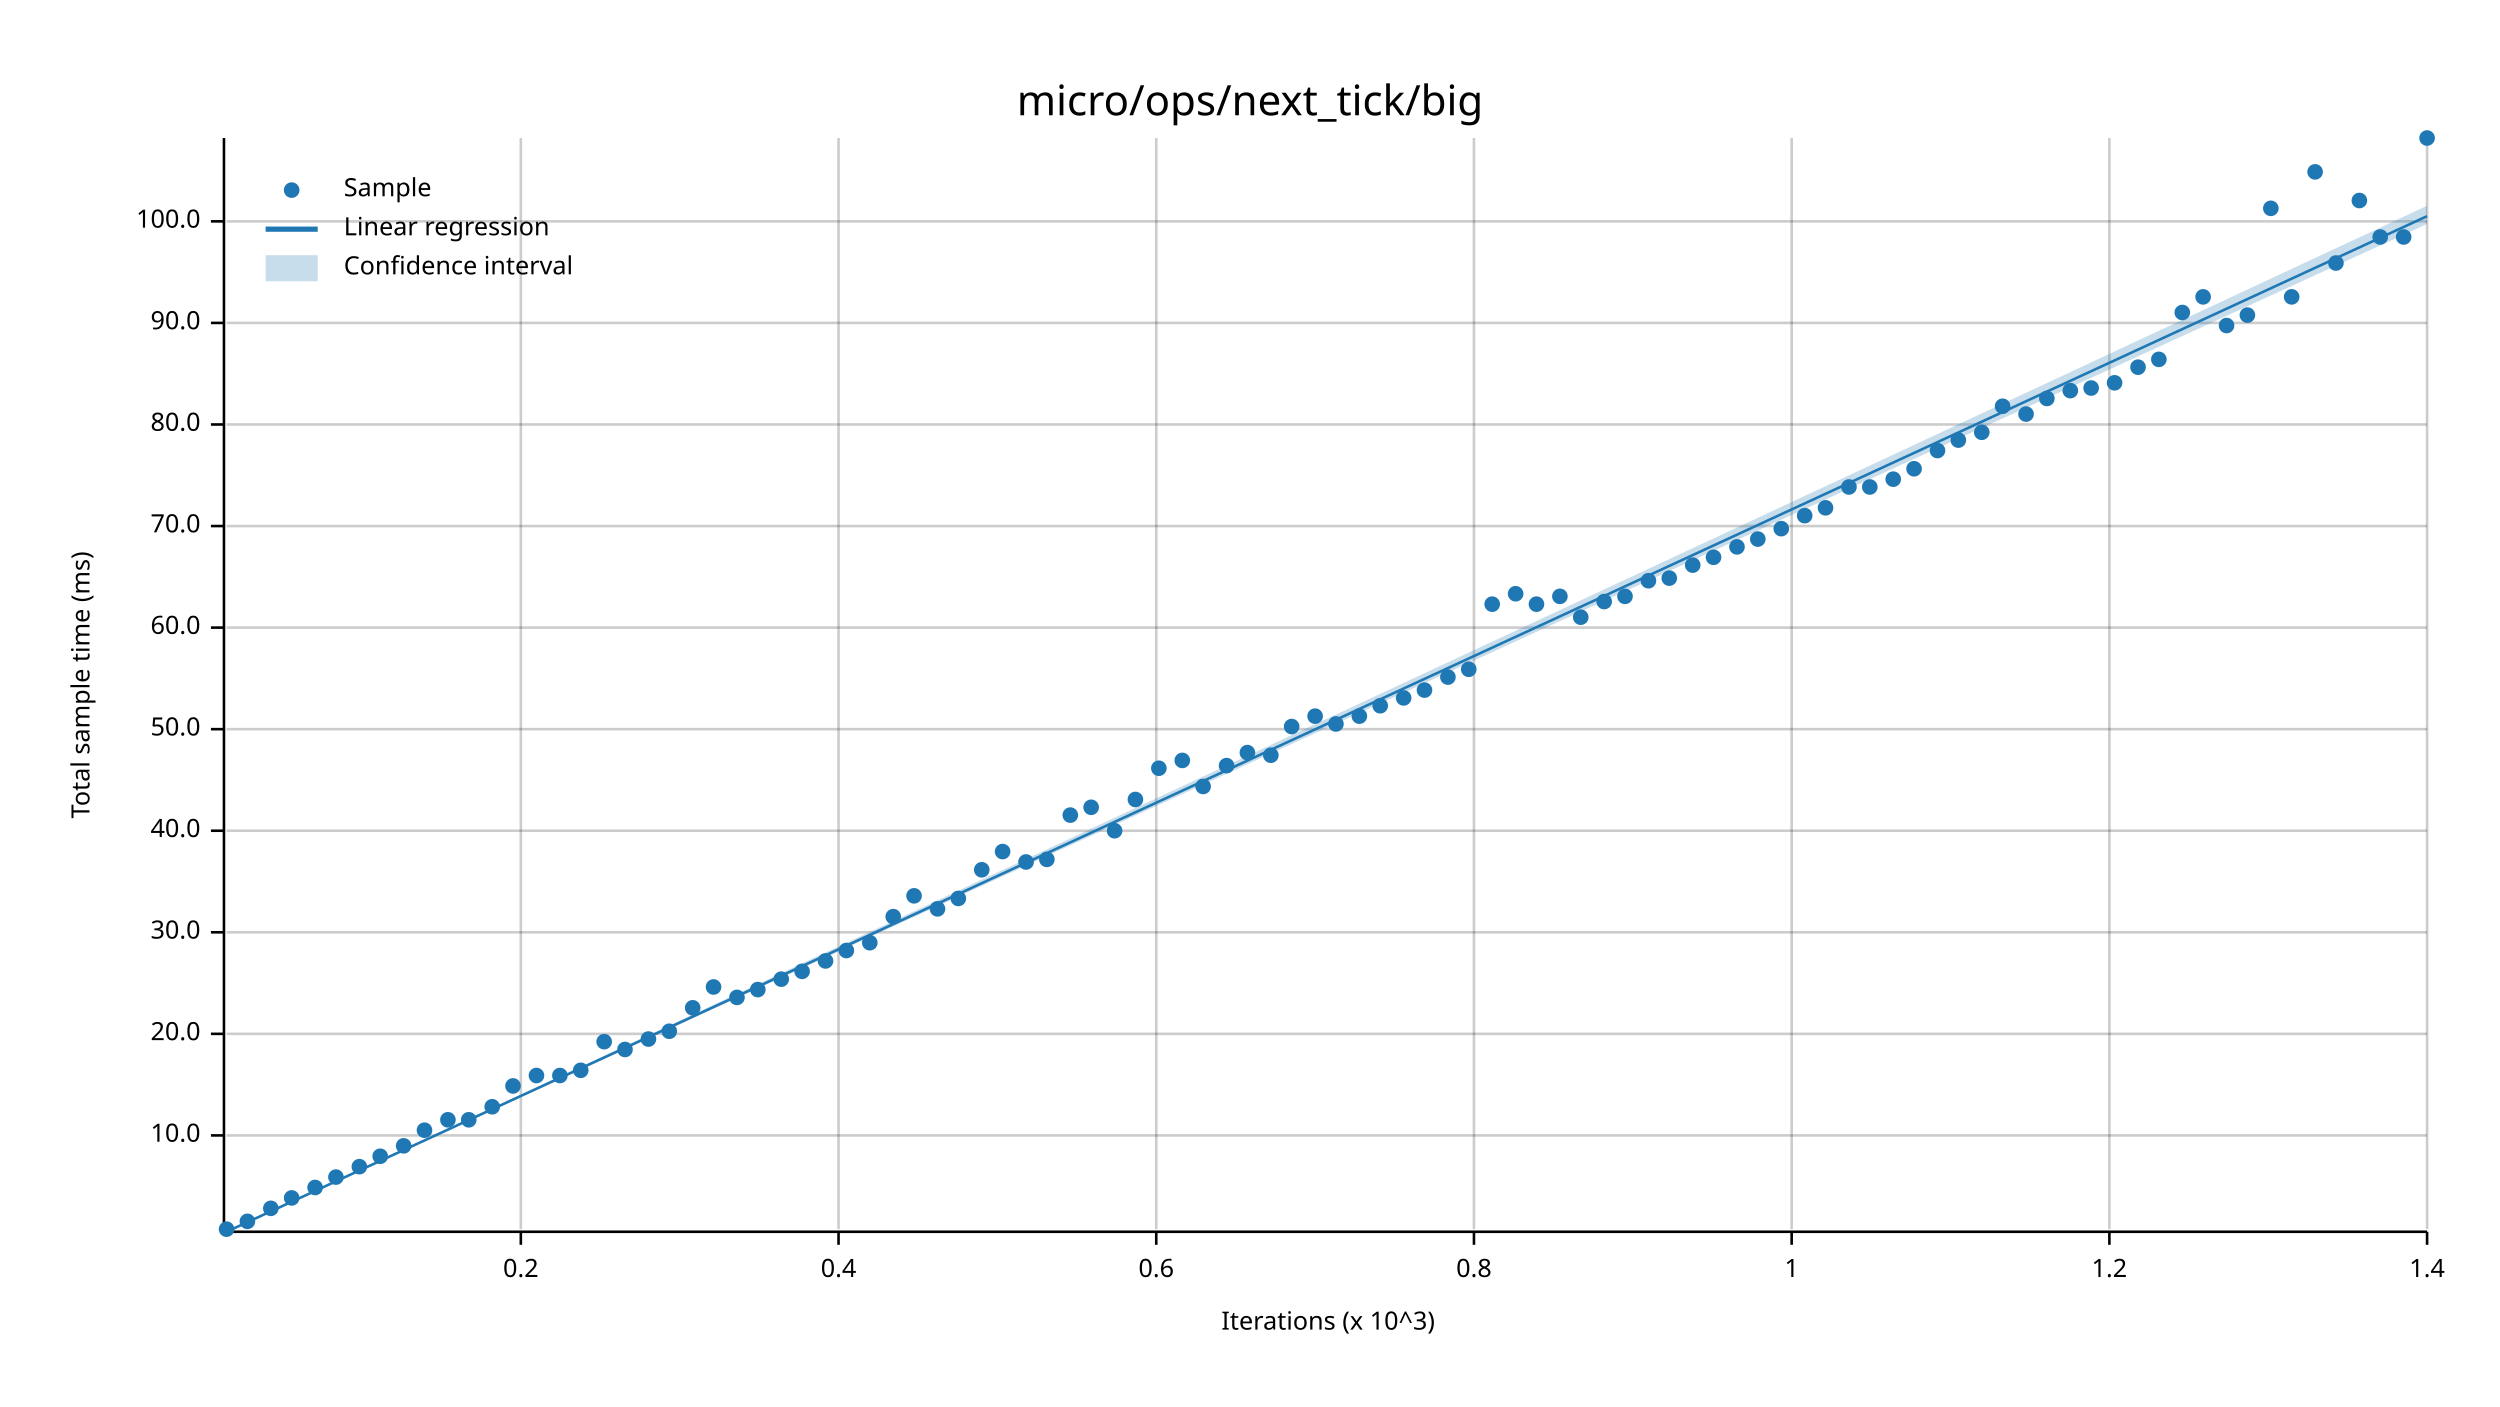
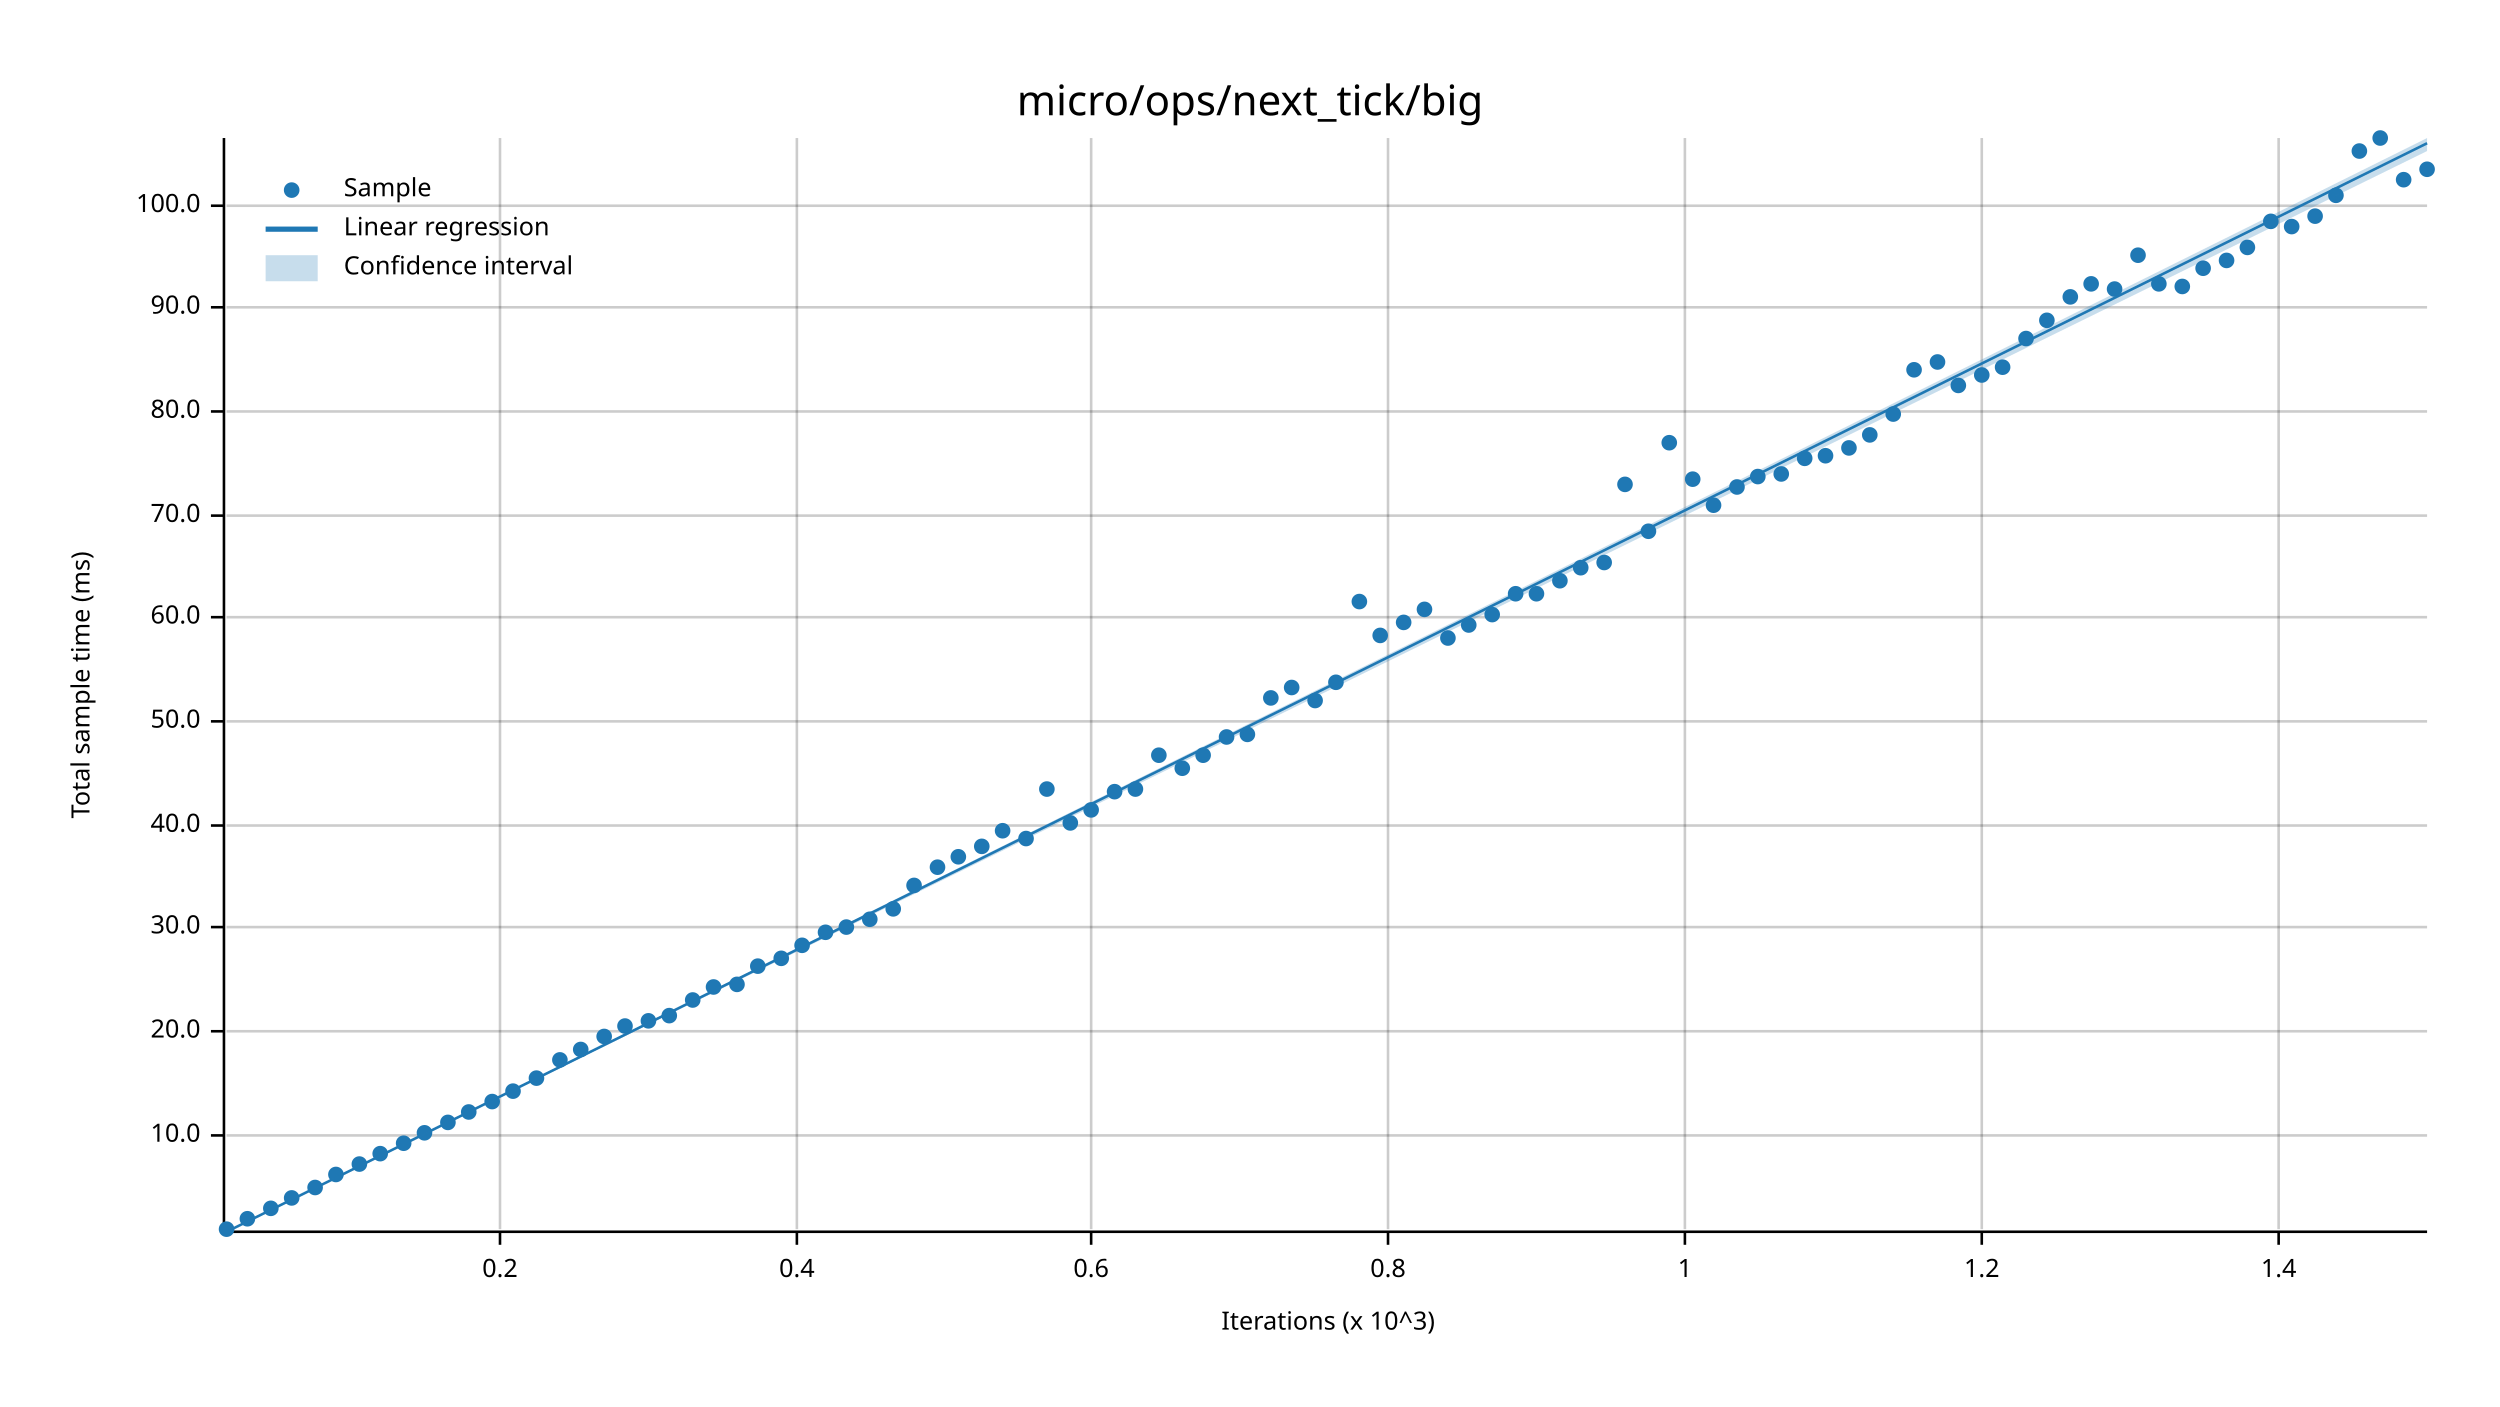
<svg xmlns="http://www.w3.org/2000/svg" width="960" height="540" viewBox="0 0 960 540">
  <text x="480" y="32" dy="0.76em" text-anchor="middle" font-family="sans-serif" font-size="16.129" opacity="1" fill="#000000">
micro/ops/next_tick/big
</text>
  <text x="27" y="263" dy="0.76em" text-anchor="middle" font-family="sans-serif" font-size="9.677" opacity="1" fill="#000000" transform="rotate(270, 27, 263)">
Total sample time (ms)
</text>
  <text x="510" y="513" dy="-0.5ex" text-anchor="middle" font-family="sans-serif" font-size="9.677" opacity="1" fill="#000000">
Iterations (x 10^3)
</text>
-   <line opacity="0.2" stroke="#000000" stroke-width="1" x1="200" y1="472" x2="200" y2="53" />
-   <line opacity="0.2" stroke="#000000" stroke-width="1" x1="322" y1="472" x2="322" y2="53" />
-   <line opacity="0.2" stroke="#000000" stroke-width="1" x1="444" y1="472" x2="444" y2="53" />
-   <line opacity="0.2" stroke="#000000" stroke-width="1" x1="566" y1="472" x2="566" y2="53" />
-   <line opacity="0.2" stroke="#000000" stroke-width="1" x1="688" y1="472" x2="688" y2="53" />
-   <line opacity="0.2" stroke="#000000" stroke-width="1" x1="810" y1="472" x2="810" y2="53" />
-   <line opacity="0.2" stroke="#000000" stroke-width="1" x1="932" y1="472" x2="932" y2="53" />
+   <line opacity="0.2" stroke="#000000" stroke-width="1" x1="192" y1="472" x2="192" y2="53" />
+   <line opacity="0.2" stroke="#000000" stroke-width="1" x1="306" y1="472" x2="306" y2="53" />
+   <line opacity="0.2" stroke="#000000" stroke-width="1" x1="419" y1="472" x2="419" y2="53" />
+   <line opacity="0.2" stroke="#000000" stroke-width="1" x1="533" y1="472" x2="533" y2="53" />
+   <line opacity="0.2" stroke="#000000" stroke-width="1" x1="647" y1="472" x2="647" y2="53" />
+   <line opacity="0.2" stroke="#000000" stroke-width="1" x1="761" y1="472" x2="761" y2="53" />
+   <line opacity="0.2" stroke="#000000" stroke-width="1" x1="875" y1="472" x2="875" y2="53" />
  <line opacity="0.2" stroke="#000000" stroke-width="1" x1="87" y1="436" x2="932" y2="436" />
-   <line opacity="0.2" stroke="#000000" stroke-width="1" x1="87" y1="397" x2="932" y2="397" />
-   <line opacity="0.2" stroke="#000000" stroke-width="1" x1="87" y1="358" x2="932" y2="358" />
-   <line opacity="0.2" stroke="#000000" stroke-width="1" x1="87" y1="319" x2="932" y2="319" />
-   <line opacity="0.2" stroke="#000000" stroke-width="1" x1="87" y1="280" x2="932" y2="280" />
-   <line opacity="0.2" stroke="#000000" stroke-width="1" x1="87" y1="241" x2="932" y2="241" />
-   <line opacity="0.2" stroke="#000000" stroke-width="1" x1="87" y1="202" x2="932" y2="202" />
-   <line opacity="0.2" stroke="#000000" stroke-width="1" x1="87" y1="163" x2="932" y2="163" />
-   <line opacity="0.2" stroke="#000000" stroke-width="1" x1="87" y1="124" x2="932" y2="124" />
-   <line opacity="0.2" stroke="#000000" stroke-width="1" x1="87" y1="85" x2="932" y2="85" />
+   <line opacity="0.2" stroke="#000000" stroke-width="1" x1="87" y1="396" x2="932" y2="396" />
+   <line opacity="0.2" stroke="#000000" stroke-width="1" x1="87" y1="356" x2="932" y2="356" />
+   <line opacity="0.2" stroke="#000000" stroke-width="1" x1="87" y1="317" x2="932" y2="317" />
+   <line opacity="0.2" stroke="#000000" stroke-width="1" x1="87" y1="277" x2="932" y2="277" />
+   <line opacity="0.2" stroke="#000000" stroke-width="1" x1="87" y1="237" x2="932" y2="237" />
+   <line opacity="0.2" stroke="#000000" stroke-width="1" x1="87" y1="198" x2="932" y2="198" />
+   <line opacity="0.2" stroke="#000000" stroke-width="1" x1="87" y1="158" x2="932" y2="158" />
+   <line opacity="0.2" stroke="#000000" stroke-width="1" x1="87" y1="118" x2="932" y2="118" />
+   <line opacity="0.2" stroke="#000000" stroke-width="1" x1="87" y1="79" x2="932" y2="79" />
  <polyline fill="none" opacity="1" stroke="#000000" stroke-width="1" points="86,53 86,472 " />
  <text x="77" y="436" dy="0.5ex" text-anchor="end" font-family="sans-serif" font-size="9.677" opacity="1" fill="#000000">
10.0
</text>
  <polyline fill="none" opacity="1" stroke="#000000" stroke-width="1" points="81,436 86,436 " />
-   <text x="77" y="397" dy="0.5ex" text-anchor="end" font-family="sans-serif" font-size="9.677" opacity="1" fill="#000000">
+   <text x="77" y="396" dy="0.5ex" text-anchor="end" font-family="sans-serif" font-size="9.677" opacity="1" fill="#000000">
20.0
</text>
-   <polyline fill="none" opacity="1" stroke="#000000" stroke-width="1" points="81,397 86,397 " />
-   <text x="77" y="358" dy="0.5ex" text-anchor="end" font-family="sans-serif" font-size="9.677" opacity="1" fill="#000000">
+   <polyline fill="none" opacity="1" stroke="#000000" stroke-width="1" points="81,396 86,396 " />
+   <text x="77" y="356" dy="0.5ex" text-anchor="end" font-family="sans-serif" font-size="9.677" opacity="1" fill="#000000">
30.0
</text>
-   <polyline fill="none" opacity="1" stroke="#000000" stroke-width="1" points="81,358 86,358 " />
-   <text x="77" y="319" dy="0.5ex" text-anchor="end" font-family="sans-serif" font-size="9.677" opacity="1" fill="#000000">
+   <polyline fill="none" opacity="1" stroke="#000000" stroke-width="1" points="81,356 86,356 " />
+   <text x="77" y="317" dy="0.5ex" text-anchor="end" font-family="sans-serif" font-size="9.677" opacity="1" fill="#000000">
40.0
</text>
-   <polyline fill="none" opacity="1" stroke="#000000" stroke-width="1" points="81,319 86,319 " />
-   <text x="77" y="280" dy="0.5ex" text-anchor="end" font-family="sans-serif" font-size="9.677" opacity="1" fill="#000000">
+   <polyline fill="none" opacity="1" stroke="#000000" stroke-width="1" points="81,317 86,317 " />
+   <text x="77" y="277" dy="0.5ex" text-anchor="end" font-family="sans-serif" font-size="9.677" opacity="1" fill="#000000">
50.0
</text>
-   <polyline fill="none" opacity="1" stroke="#000000" stroke-width="1" points="81,280 86,280 " />
-   <text x="77" y="241" dy="0.5ex" text-anchor="end" font-family="sans-serif" font-size="9.677" opacity="1" fill="#000000">
+   <polyline fill="none" opacity="1" stroke="#000000" stroke-width="1" points="81,277 86,277 " />
+   <text x="77" y="237" dy="0.5ex" text-anchor="end" font-family="sans-serif" font-size="9.677" opacity="1" fill="#000000">
60.0
</text>
-   <polyline fill="none" opacity="1" stroke="#000000" stroke-width="1" points="81,241 86,241 " />
-   <text x="77" y="202" dy="0.5ex" text-anchor="end" font-family="sans-serif" font-size="9.677" opacity="1" fill="#000000">
+   <polyline fill="none" opacity="1" stroke="#000000" stroke-width="1" points="81,237 86,237 " />
+   <text x="77" y="198" dy="0.5ex" text-anchor="end" font-family="sans-serif" font-size="9.677" opacity="1" fill="#000000">
70.0
</text>
-   <polyline fill="none" opacity="1" stroke="#000000" stroke-width="1" points="81,202 86,202 " />
-   <text x="77" y="163" dy="0.5ex" text-anchor="end" font-family="sans-serif" font-size="9.677" opacity="1" fill="#000000">
+   <polyline fill="none" opacity="1" stroke="#000000" stroke-width="1" points="81,198 86,198 " />
+   <text x="77" y="158" dy="0.5ex" text-anchor="end" font-family="sans-serif" font-size="9.677" opacity="1" fill="#000000">
80.0
</text>
-   <polyline fill="none" opacity="1" stroke="#000000" stroke-width="1" points="81,163 86,163 " />
-   <text x="77" y="124" dy="0.5ex" text-anchor="end" font-family="sans-serif" font-size="9.677" opacity="1" fill="#000000">
+   <polyline fill="none" opacity="1" stroke="#000000" stroke-width="1" points="81,158 86,158 " />
+   <text x="77" y="118" dy="0.5ex" text-anchor="end" font-family="sans-serif" font-size="9.677" opacity="1" fill="#000000">
90.0
</text>
-   <polyline fill="none" opacity="1" stroke="#000000" stroke-width="1" points="81,124 86,124 " />
-   <text x="77" y="85" dy="0.5ex" text-anchor="end" font-family="sans-serif" font-size="9.677" opacity="1" fill="#000000">
+   <polyline fill="none" opacity="1" stroke="#000000" stroke-width="1" points="81,118 86,118 " />
+   <text x="77" y="79" dy="0.5ex" text-anchor="end" font-family="sans-serif" font-size="9.677" opacity="1" fill="#000000">
100.0
</text>
-   <polyline fill="none" opacity="1" stroke="#000000" stroke-width="1" points="81,85 86,85 " />
+   <polyline fill="none" opacity="1" stroke="#000000" stroke-width="1" points="81,79 86,79 " />
  <polyline fill="none" opacity="1" stroke="#000000" stroke-width="1" points="87,473 932,473 " />
-   <text x="200" y="483" dy="0.76em" text-anchor="middle" font-family="sans-serif" font-size="9.677" opacity="1" fill="#000000">
+   <text x="192" y="483" dy="0.76em" text-anchor="middle" font-family="sans-serif" font-size="9.677" opacity="1" fill="#000000">
0.2
</text>
-   <polyline fill="none" opacity="1" stroke="#000000" stroke-width="1" points="200,473 200,478 " />
-   <text x="322" y="483" dy="0.76em" text-anchor="middle" font-family="sans-serif" font-size="9.677" opacity="1" fill="#000000">
+   <polyline fill="none" opacity="1" stroke="#000000" stroke-width="1" points="192,473 192,478 " />
+   <text x="306" y="483" dy="0.76em" text-anchor="middle" font-family="sans-serif" font-size="9.677" opacity="1" fill="#000000">
0.4
</text>
-   <polyline fill="none" opacity="1" stroke="#000000" stroke-width="1" points="322,473 322,478 " />
-   <text x="444" y="483" dy="0.76em" text-anchor="middle" font-family="sans-serif" font-size="9.677" opacity="1" fill="#000000">
+   <polyline fill="none" opacity="1" stroke="#000000" stroke-width="1" points="306,473 306,478 " />
+   <text x="419" y="483" dy="0.76em" text-anchor="middle" font-family="sans-serif" font-size="9.677" opacity="1" fill="#000000">
0.6
</text>
-   <polyline fill="none" opacity="1" stroke="#000000" stroke-width="1" points="444,473 444,478 " />
-   <text x="566" y="483" dy="0.76em" text-anchor="middle" font-family="sans-serif" font-size="9.677" opacity="1" fill="#000000">
+   <polyline fill="none" opacity="1" stroke="#000000" stroke-width="1" points="419,473 419,478 " />
+   <text x="533" y="483" dy="0.76em" text-anchor="middle" font-family="sans-serif" font-size="9.677" opacity="1" fill="#000000">
0.8
</text>
-   <polyline fill="none" opacity="1" stroke="#000000" stroke-width="1" points="566,473 566,478 " />
-   <text x="688" y="483" dy="0.76em" text-anchor="middle" font-family="sans-serif" font-size="9.677" opacity="1" fill="#000000">
+   <polyline fill="none" opacity="1" stroke="#000000" stroke-width="1" points="533,473 533,478 " />
+   <text x="647" y="483" dy="0.76em" text-anchor="middle" font-family="sans-serif" font-size="9.677" opacity="1" fill="#000000">
1
</text>
-   <polyline fill="none" opacity="1" stroke="#000000" stroke-width="1" points="688,473 688,478 " />
-   <text x="810" y="483" dy="0.76em" text-anchor="middle" font-family="sans-serif" font-size="9.677" opacity="1" fill="#000000">
+   <polyline fill="none" opacity="1" stroke="#000000" stroke-width="1" points="647,473 647,478 " />
+   <text x="761" y="483" dy="0.76em" text-anchor="middle" font-family="sans-serif" font-size="9.677" opacity="1" fill="#000000">
1.2
</text>
-   <polyline fill="none" opacity="1" stroke="#000000" stroke-width="1" points="810,473 810,478 " />
-   <text x="932" y="483" dy="0.76em" text-anchor="middle" font-family="sans-serif" font-size="9.677" opacity="1" fill="#000000">
+   <polyline fill="none" opacity="1" stroke="#000000" stroke-width="1" points="761,473 761,478 " />
+   <text x="875" y="483" dy="0.76em" text-anchor="middle" font-family="sans-serif" font-size="9.677" opacity="1" fill="#000000">
1.4
</text>
-   <polyline fill="none" opacity="1" stroke="#000000" stroke-width="1" points="932,473 932,478 " />
+   <polyline fill="none" opacity="1" stroke="#000000" stroke-width="1" points="875,473 875,478 " />
  <circle cx="87" cy="472" r="3" opacity="1" fill="#1F78B4" stroke="none" stroke-width="1" />
-   <circle cx="95" cy="469" r="3" opacity="1" fill="#1F78B4" stroke="none" stroke-width="1" />
+   <circle cx="95" cy="468" r="3" opacity="1" fill="#1F78B4" stroke="none" stroke-width="1" />
  <circle cx="104" cy="464" r="3" opacity="1" fill="#1F78B4" stroke="none" stroke-width="1" />
  <circle cx="112" cy="460" r="3" opacity="1" fill="#1F78B4" stroke="none" stroke-width="1" />
  <circle cx="121" cy="456" r="3" opacity="1" fill="#1F78B4" stroke="none" stroke-width="1" />
-   <circle cx="129" cy="452" r="3" opacity="1" fill="#1F78B4" stroke="none" stroke-width="1" />
-   <circle cx="138" cy="448" r="3" opacity="1" fill="#1F78B4" stroke="none" stroke-width="1" />
-   <circle cx="146" cy="444" r="3" opacity="1" fill="#1F78B4" stroke="none" stroke-width="1" />
-   <circle cx="155" cy="440" r="3" opacity="1" fill="#1F78B4" stroke="none" stroke-width="1" />
-   <circle cx="163" cy="434" r="3" opacity="1" fill="#1F78B4" stroke="none" stroke-width="1" />
-   <circle cx="172" cy="430" r="3" opacity="1" fill="#1F78B4" stroke="none" stroke-width="1" />
-   <circle cx="180" cy="430" r="3" opacity="1" fill="#1F78B4" stroke="none" stroke-width="1" />
-   <circle cx="189" cy="425" r="3" opacity="1" fill="#1F78B4" stroke="none" stroke-width="1" />
-   <circle cx="197" cy="417" r="3" opacity="1" fill="#1F78B4" stroke="none" stroke-width="1" />
-   <circle cx="206" cy="413" r="3" opacity="1" fill="#1F78B4" stroke="none" stroke-width="1" />
-   <circle cx="215" cy="413" r="3" opacity="1" fill="#1F78B4" stroke="none" stroke-width="1" />
-   <circle cx="223" cy="411" r="3" opacity="1" fill="#1F78B4" stroke="none" stroke-width="1" />
-   <circle cx="232" cy="400" r="3" opacity="1" fill="#1F78B4" stroke="none" stroke-width="1" />
-   <circle cx="240" cy="403" r="3" opacity="1" fill="#1F78B4" stroke="none" stroke-width="1" />
-   <circle cx="249" cy="399" r="3" opacity="1" fill="#1F78B4" stroke="none" stroke-width="1" />
-   <circle cx="257" cy="396" r="3" opacity="1" fill="#1F78B4" stroke="none" stroke-width="1" />
-   <circle cx="266" cy="387" r="3" opacity="1" fill="#1F78B4" stroke="none" stroke-width="1" />
+   <circle cx="129" cy="451" r="3" opacity="1" fill="#1F78B4" stroke="none" stroke-width="1" />
+   <circle cx="138" cy="447" r="3" opacity="1" fill="#1F78B4" stroke="none" stroke-width="1" />
+   <circle cx="146" cy="443" r="3" opacity="1" fill="#1F78B4" stroke="none" stroke-width="1" />
+   <circle cx="155" cy="439" r="3" opacity="1" fill="#1F78B4" stroke="none" stroke-width="1" />
+   <circle cx="163" cy="435" r="3" opacity="1" fill="#1F78B4" stroke="none" stroke-width="1" />
+   <circle cx="172" cy="431" r="3" opacity="1" fill="#1F78B4" stroke="none" stroke-width="1" />
+   <circle cx="180" cy="427" r="3" opacity="1" fill="#1F78B4" stroke="none" stroke-width="1" />
+   <circle cx="189" cy="423" r="3" opacity="1" fill="#1F78B4" stroke="none" stroke-width="1" />
+   <circle cx="197" cy="419" r="3" opacity="1" fill="#1F78B4" stroke="none" stroke-width="1" />
+   <circle cx="206" cy="414" r="3" opacity="1" fill="#1F78B4" stroke="none" stroke-width="1" />
+   <circle cx="215" cy="407" r="3" opacity="1" fill="#1F78B4" stroke="none" stroke-width="1" />
+   <circle cx="223" cy="403" r="3" opacity="1" fill="#1F78B4" stroke="none" stroke-width="1" />
+   <circle cx="232" cy="398" r="3" opacity="1" fill="#1F78B4" stroke="none" stroke-width="1" />
+   <circle cx="240" cy="394" r="3" opacity="1" fill="#1F78B4" stroke="none" stroke-width="1" />
+   <circle cx="249" cy="392" r="3" opacity="1" fill="#1F78B4" stroke="none" stroke-width="1" />
+   <circle cx="257" cy="390" r="3" opacity="1" fill="#1F78B4" stroke="none" stroke-width="1" />
+   <circle cx="266" cy="384" r="3" opacity="1" fill="#1F78B4" stroke="none" stroke-width="1" />
  <circle cx="274" cy="379" r="3" opacity="1" fill="#1F78B4" stroke="none" stroke-width="1" />
-   <circle cx="283" cy="383" r="3" opacity="1" fill="#1F78B4" stroke="none" stroke-width="1" />
-   <circle cx="291" cy="380" r="3" opacity="1" fill="#1F78B4" stroke="none" stroke-width="1" />
-   <circle cx="300" cy="376" r="3" opacity="1" fill="#1F78B4" stroke="none" stroke-width="1" />
-   <circle cx="308" cy="373" r="3" opacity="1" fill="#1F78B4" stroke="none" stroke-width="1" />
-   <circle cx="317" cy="369" r="3" opacity="1" fill="#1F78B4" stroke="none" stroke-width="1" />
-   <circle cx="325" cy="365" r="3" opacity="1" fill="#1F78B4" stroke="none" stroke-width="1" />
-   <circle cx="334" cy="362" r="3" opacity="1" fill="#1F78B4" stroke="none" stroke-width="1" />
-   <circle cx="343" cy="352" r="3" opacity="1" fill="#1F78B4" stroke="none" stroke-width="1" />
-   <circle cx="351" cy="344" r="3" opacity="1" fill="#1F78B4" stroke="none" stroke-width="1" />
-   <circle cx="360" cy="349" r="3" opacity="1" fill="#1F78B4" stroke="none" stroke-width="1" />
-   <circle cx="368" cy="345" r="3" opacity="1" fill="#1F78B4" stroke="none" stroke-width="1" />
-   <circle cx="377" cy="334" r="3" opacity="1" fill="#1F78B4" stroke="none" stroke-width="1" />
-   <circle cx="385" cy="327" r="3" opacity="1" fill="#1F78B4" stroke="none" stroke-width="1" />
-   <circle cx="394" cy="331" r="3" opacity="1" fill="#1F78B4" stroke="none" stroke-width="1" />
-   <circle cx="402" cy="330" r="3" opacity="1" fill="#1F78B4" stroke="none" stroke-width="1" />
-   <circle cx="411" cy="313" r="3" opacity="1" fill="#1F78B4" stroke="none" stroke-width="1" />
-   <circle cx="419" cy="310" r="3" opacity="1" fill="#1F78B4" stroke="none" stroke-width="1" />
-   <circle cx="428" cy="319" r="3" opacity="1" fill="#1F78B4" stroke="none" stroke-width="1" />
-   <circle cx="436" cy="307" r="3" opacity="1" fill="#1F78B4" stroke="none" stroke-width="1" />
-   <circle cx="445" cy="295" r="3" opacity="1" fill="#1F78B4" stroke="none" stroke-width="1" />
-   <circle cx="454" cy="292" r="3" opacity="1" fill="#1F78B4" stroke="none" stroke-width="1" />
-   <circle cx="462" cy="302" r="3" opacity="1" fill="#1F78B4" stroke="none" stroke-width="1" />
-   <circle cx="471" cy="294" r="3" opacity="1" fill="#1F78B4" stroke="none" stroke-width="1" />
-   <circle cx="479" cy="289" r="3" opacity="1" fill="#1F78B4" stroke="none" stroke-width="1" />
-   <circle cx="488" cy="290" r="3" opacity="1" fill="#1F78B4" stroke="none" stroke-width="1" />
-   <circle cx="496" cy="279" r="3" opacity="1" fill="#1F78B4" stroke="none" stroke-width="1" />
-   <circle cx="505" cy="275" r="3" opacity="1" fill="#1F78B4" stroke="none" stroke-width="1" />
-   <circle cx="513" cy="278" r="3" opacity="1" fill="#1F78B4" stroke="none" stroke-width="1" />
-   <circle cx="522" cy="275" r="3" opacity="1" fill="#1F78B4" stroke="none" stroke-width="1" />
-   <circle cx="530" cy="271" r="3" opacity="1" fill="#1F78B4" stroke="none" stroke-width="1" />
-   <circle cx="539" cy="268" r="3" opacity="1" fill="#1F78B4" stroke="none" stroke-width="1" />
-   <circle cx="547" cy="265" r="3" opacity="1" fill="#1F78B4" stroke="none" stroke-width="1" />
-   <circle cx="556" cy="260" r="3" opacity="1" fill="#1F78B4" stroke="none" stroke-width="1" />
-   <circle cx="564" cy="257" r="3" opacity="1" fill="#1F78B4" stroke="none" stroke-width="1" />
-   <circle cx="573" cy="232" r="3" opacity="1" fill="#1F78B4" stroke="none" stroke-width="1" />
+   <circle cx="283" cy="378" r="3" opacity="1" fill="#1F78B4" stroke="none" stroke-width="1" />
+   <circle cx="291" cy="371" r="3" opacity="1" fill="#1F78B4" stroke="none" stroke-width="1" />
+   <circle cx="300" cy="368" r="3" opacity="1" fill="#1F78B4" stroke="none" stroke-width="1" />
+   <circle cx="308" cy="363" r="3" opacity="1" fill="#1F78B4" stroke="none" stroke-width="1" />
+   <circle cx="317" cy="358" r="3" opacity="1" fill="#1F78B4" stroke="none" stroke-width="1" />
+   <circle cx="325" cy="356" r="3" opacity="1" fill="#1F78B4" stroke="none" stroke-width="1" />
+   <circle cx="334" cy="353" r="3" opacity="1" fill="#1F78B4" stroke="none" stroke-width="1" />
+   <circle cx="343" cy="349" r="3" opacity="1" fill="#1F78B4" stroke="none" stroke-width="1" />
+   <circle cx="351" cy="340" r="3" opacity="1" fill="#1F78B4" stroke="none" stroke-width="1" />
+   <circle cx="360" cy="333" r="3" opacity="1" fill="#1F78B4" stroke="none" stroke-width="1" />
+   <circle cx="368" cy="329" r="3" opacity="1" fill="#1F78B4" stroke="none" stroke-width="1" />
+   <circle cx="377" cy="325" r="3" opacity="1" fill="#1F78B4" stroke="none" stroke-width="1" />
+   <circle cx="385" cy="319" r="3" opacity="1" fill="#1F78B4" stroke="none" stroke-width="1" />
+   <circle cx="394" cy="322" r="3" opacity="1" fill="#1F78B4" stroke="none" stroke-width="1" />
+   <circle cx="402" cy="303" r="3" opacity="1" fill="#1F78B4" stroke="none" stroke-width="1" />
+   <circle cx="411" cy="316" r="3" opacity="1" fill="#1F78B4" stroke="none" stroke-width="1" />
+   <circle cx="419" cy="311" r="3" opacity="1" fill="#1F78B4" stroke="none" stroke-width="1" />
+   <circle cx="428" cy="304" r="3" opacity="1" fill="#1F78B4" stroke="none" stroke-width="1" />
+   <circle cx="436" cy="303" r="3" opacity="1" fill="#1F78B4" stroke="none" stroke-width="1" />
+   <circle cx="445" cy="290" r="3" opacity="1" fill="#1F78B4" stroke="none" stroke-width="1" />
+   <circle cx="454" cy="295" r="3" opacity="1" fill="#1F78B4" stroke="none" stroke-width="1" />
+   <circle cx="462" cy="290" r="3" opacity="1" fill="#1F78B4" stroke="none" stroke-width="1" />
+   <circle cx="471" cy="283" r="3" opacity="1" fill="#1F78B4" stroke="none" stroke-width="1" />
+   <circle cx="479" cy="282" r="3" opacity="1" fill="#1F78B4" stroke="none" stroke-width="1" />
+   <circle cx="488" cy="268" r="3" opacity="1" fill="#1F78B4" stroke="none" stroke-width="1" />
+   <circle cx="496" cy="264" r="3" opacity="1" fill="#1F78B4" stroke="none" stroke-width="1" />
+   <circle cx="505" cy="269" r="3" opacity="1" fill="#1F78B4" stroke="none" stroke-width="1" />
+   <circle cx="513" cy="262" r="3" opacity="1" fill="#1F78B4" stroke="none" stroke-width="1" />
+   <circle cx="522" cy="231" r="3" opacity="1" fill="#1F78B4" stroke="none" stroke-width="1" />
+   <circle cx="530" cy="244" r="3" opacity="1" fill="#1F78B4" stroke="none" stroke-width="1" />
+   <circle cx="539" cy="239" r="3" opacity="1" fill="#1F78B4" stroke="none" stroke-width="1" />
+   <circle cx="547" cy="234" r="3" opacity="1" fill="#1F78B4" stroke="none" stroke-width="1" />
+   <circle cx="556" cy="245" r="3" opacity="1" fill="#1F78B4" stroke="none" stroke-width="1" />
+   <circle cx="564" cy="240" r="3" opacity="1" fill="#1F78B4" stroke="none" stroke-width="1" />
+   <circle cx="573" cy="236" r="3" opacity="1" fill="#1F78B4" stroke="none" stroke-width="1" />
  <circle cx="582" cy="228" r="3" opacity="1" fill="#1F78B4" stroke="none" stroke-width="1" />
-   <circle cx="590" cy="232" r="3" opacity="1" fill="#1F78B4" stroke="none" stroke-width="1" />
-   <circle cx="599" cy="229" r="3" opacity="1" fill="#1F78B4" stroke="none" stroke-width="1" />
-   <circle cx="607" cy="237" r="3" opacity="1" fill="#1F78B4" stroke="none" stroke-width="1" />
-   <circle cx="616" cy="231" r="3" opacity="1" fill="#1F78B4" stroke="none" stroke-width="1" />
-   <circle cx="624" cy="229" r="3" opacity="1" fill="#1F78B4" stroke="none" stroke-width="1" />
-   <circle cx="633" cy="223" r="3" opacity="1" fill="#1F78B4" stroke="none" stroke-width="1" />
-   <circle cx="641" cy="222" r="3" opacity="1" fill="#1F78B4" stroke="none" stroke-width="1" />
-   <circle cx="650" cy="217" r="3" opacity="1" fill="#1F78B4" stroke="none" stroke-width="1" />
-   <circle cx="658" cy="214" r="3" opacity="1" fill="#1F78B4" stroke="none" stroke-width="1" />
-   <circle cx="667" cy="210" r="3" opacity="1" fill="#1F78B4" stroke="none" stroke-width="1" />
-   <circle cx="675" cy="207" r="3" opacity="1" fill="#1F78B4" stroke="none" stroke-width="1" />
-   <circle cx="684" cy="203" r="3" opacity="1" fill="#1F78B4" stroke="none" stroke-width="1" />
-   <circle cx="693" cy="198" r="3" opacity="1" fill="#1F78B4" stroke="none" stroke-width="1" />
-   <circle cx="701" cy="195" r="3" opacity="1" fill="#1F78B4" stroke="none" stroke-width="1" />
-   <circle cx="710" cy="187" r="3" opacity="1" fill="#1F78B4" stroke="none" stroke-width="1" />
-   <circle cx="718" cy="187" r="3" opacity="1" fill="#1F78B4" stroke="none" stroke-width="1" />
-   <circle cx="727" cy="184" r="3" opacity="1" fill="#1F78B4" stroke="none" stroke-width="1" />
-   <circle cx="735" cy="180" r="3" opacity="1" fill="#1F78B4" stroke="none" stroke-width="1" />
-   <circle cx="744" cy="173" r="3" opacity="1" fill="#1F78B4" stroke="none" stroke-width="1" />
-   <circle cx="752" cy="169" r="3" opacity="1" fill="#1F78B4" stroke="none" stroke-width="1" />
-   <circle cx="761" cy="166" r="3" opacity="1" fill="#1F78B4" stroke="none" stroke-width="1" />
-   <circle cx="769" cy="156" r="3" opacity="1" fill="#1F78B4" stroke="none" stroke-width="1" />
-   <circle cx="778" cy="159" r="3" opacity="1" fill="#1F78B4" stroke="none" stroke-width="1" />
-   <circle cx="786" cy="153" r="3" opacity="1" fill="#1F78B4" stroke="none" stroke-width="1" />
-   <circle cx="795" cy="150" r="3" opacity="1" fill="#1F78B4" stroke="none" stroke-width="1" />
-   <circle cx="803" cy="149" r="3" opacity="1" fill="#1F78B4" stroke="none" stroke-width="1" />
-   <circle cx="812" cy="147" r="3" opacity="1" fill="#1F78B4" stroke="none" stroke-width="1" />
-   <circle cx="821" cy="141" r="3" opacity="1" fill="#1F78B4" stroke="none" stroke-width="1" />
-   <circle cx="829" cy="138" r="3" opacity="1" fill="#1F78B4" stroke="none" stroke-width="1" />
-   <circle cx="838" cy="120" r="3" opacity="1" fill="#1F78B4" stroke="none" stroke-width="1" />
-   <circle cx="846" cy="114" r="3" opacity="1" fill="#1F78B4" stroke="none" stroke-width="1" />
-   <circle cx="855" cy="125" r="3" opacity="1" fill="#1F78B4" stroke="none" stroke-width="1" />
-   <circle cx="863" cy="121" r="3" opacity="1" fill="#1F78B4" stroke="none" stroke-width="1" />
-   <circle cx="872" cy="80" r="3" opacity="1" fill="#1F78B4" stroke="none" stroke-width="1" />
-   <circle cx="880" cy="114" r="3" opacity="1" fill="#1F78B4" stroke="none" stroke-width="1" />
-   <circle cx="889" cy="66" r="3" opacity="1" fill="#1F78B4" stroke="none" stroke-width="1" />
-   <circle cx="897" cy="101" r="3" opacity="1" fill="#1F78B4" stroke="none" stroke-width="1" />
-   <circle cx="906" cy="77" r="3" opacity="1" fill="#1F78B4" stroke="none" stroke-width="1" />
-   <circle cx="914" cy="91" r="3" opacity="1" fill="#1F78B4" stroke="none" stroke-width="1" />
-   <circle cx="923" cy="91" r="3" opacity="1" fill="#1F78B4" stroke="none" stroke-width="1" />
-   <circle cx="932" cy="53" r="3" opacity="1" fill="#1F78B4" stroke="none" stroke-width="1" />
-   <polyline fill="none" opacity="1" stroke="#1F78B4" stroke-width="1" points="87,473 932,83 " />
-   <polygon opacity="0.25" fill="#1F78B4" points="87,473 932,86 932,79 " />
+   <circle cx="590" cy="228" r="3" opacity="1" fill="#1F78B4" stroke="none" stroke-width="1" />
+   <circle cx="599" cy="223" r="3" opacity="1" fill="#1F78B4" stroke="none" stroke-width="1" />
+   <circle cx="607" cy="218" r="3" opacity="1" fill="#1F78B4" stroke="none" stroke-width="1" />
+   <circle cx="616" cy="216" r="3" opacity="1" fill="#1F78B4" stroke="none" stroke-width="1" />
+   <circle cx="624" cy="186" r="3" opacity="1" fill="#1F78B4" stroke="none" stroke-width="1" />
+   <circle cx="633" cy="204" r="3" opacity="1" fill="#1F78B4" stroke="none" stroke-width="1" />
+   <circle cx="641" cy="170" r="3" opacity="1" fill="#1F78B4" stroke="none" stroke-width="1" />
+   <circle cx="650" cy="184" r="3" opacity="1" fill="#1F78B4" stroke="none" stroke-width="1" />
+   <circle cx="658" cy="194" r="3" opacity="1" fill="#1F78B4" stroke="none" stroke-width="1" />
+   <circle cx="667" cy="187" r="3" opacity="1" fill="#1F78B4" stroke="none" stroke-width="1" />
+   <circle cx="675" cy="183" r="3" opacity="1" fill="#1F78B4" stroke="none" stroke-width="1" />
+   <circle cx="684" cy="182" r="3" opacity="1" fill="#1F78B4" stroke="none" stroke-width="1" />
+   <circle cx="693" cy="176" r="3" opacity="1" fill="#1F78B4" stroke="none" stroke-width="1" />
+   <circle cx="701" cy="175" r="3" opacity="1" fill="#1F78B4" stroke="none" stroke-width="1" />
+   <circle cx="710" cy="172" r="3" opacity="1" fill="#1F78B4" stroke="none" stroke-width="1" />
+   <circle cx="718" cy="167" r="3" opacity="1" fill="#1F78B4" stroke="none" stroke-width="1" />
+   <circle cx="727" cy="159" r="3" opacity="1" fill="#1F78B4" stroke="none" stroke-width="1" />
+   <circle cx="735" cy="142" r="3" opacity="1" fill="#1F78B4" stroke="none" stroke-width="1" />
+   <circle cx="744" cy="139" r="3" opacity="1" fill="#1F78B4" stroke="none" stroke-width="1" />
+   <circle cx="752" cy="148" r="3" opacity="1" fill="#1F78B4" stroke="none" stroke-width="1" />
+   <circle cx="761" cy="144" r="3" opacity="1" fill="#1F78B4" stroke="none" stroke-width="1" />
+   <circle cx="769" cy="141" r="3" opacity="1" fill="#1F78B4" stroke="none" stroke-width="1" />
+   <circle cx="778" cy="130" r="3" opacity="1" fill="#1F78B4" stroke="none" stroke-width="1" />
+   <circle cx="786" cy="123" r="3" opacity="1" fill="#1F78B4" stroke="none" stroke-width="1" />
+   <circle cx="795" cy="114" r="3" opacity="1" fill="#1F78B4" stroke="none" stroke-width="1" />
+   <circle cx="803" cy="109" r="3" opacity="1" fill="#1F78B4" stroke="none" stroke-width="1" />
+   <circle cx="812" cy="111" r="3" opacity="1" fill="#1F78B4" stroke="none" stroke-width="1" />
+   <circle cx="821" cy="98" r="3" opacity="1" fill="#1F78B4" stroke="none" stroke-width="1" />
+   <circle cx="829" cy="109" r="3" opacity="1" fill="#1F78B4" stroke="none" stroke-width="1" />
+   <circle cx="838" cy="110" r="3" opacity="1" fill="#1F78B4" stroke="none" stroke-width="1" />
+   <circle cx="846" cy="103" r="3" opacity="1" fill="#1F78B4" stroke="none" stroke-width="1" />
+   <circle cx="855" cy="100" r="3" opacity="1" fill="#1F78B4" stroke="none" stroke-width="1" />
+   <circle cx="863" cy="95" r="3" opacity="1" fill="#1F78B4" stroke="none" stroke-width="1" />
+   <circle cx="872" cy="85" r="3" opacity="1" fill="#1F78B4" stroke="none" stroke-width="1" />
+   <circle cx="880" cy="87" r="3" opacity="1" fill="#1F78B4" stroke="none" stroke-width="1" />
+   <circle cx="889" cy="83" r="3" opacity="1" fill="#1F78B4" stroke="none" stroke-width="1" />
+   <circle cx="897" cy="75" r="3" opacity="1" fill="#1F78B4" stroke="none" stroke-width="1" />
+   <circle cx="906" cy="58" r="3" opacity="1" fill="#1F78B4" stroke="none" stroke-width="1" />
+   <circle cx="914" cy="53" r="3" opacity="1" fill="#1F78B4" stroke="none" stroke-width="1" />
+   <circle cx="923" cy="69" r="3" opacity="1" fill="#1F78B4" stroke="none" stroke-width="1" />
+   <circle cx="932" cy="65" r="3" opacity="1" fill="#1F78B4" stroke="none" stroke-width="1" />
+   <polyline fill="none" opacity="1" stroke="#1F78B4" stroke-width="1" points="87,473 932,55 " />
+   <polygon opacity="0.25" fill="#1F78B4" points="87,473 932,58 932,53 " />
  <text x="132" y="68" dy="0.76em" text-anchor="start" font-family="sans-serif" font-size="9.677" opacity="1" fill="#000000">
Sample
</text>
  <text x="132" y="83" dy="0.76em" text-anchor="start" font-family="sans-serif" font-size="9.677" opacity="1" fill="#000000">
Linear regression
</text>
  <text x="132" y="98" dy="0.76em" text-anchor="start" font-family="sans-serif" font-size="9.677" opacity="1" fill="#000000">
Confidence interval
</text>
  <circle cx="112" cy="73" r="3" opacity="1" fill="#1F78B4" stroke="none" stroke-width="1" />
  <polyline fill="none" opacity="1" stroke="#1F78B4" stroke-width="2" points="102,88 122,88 " />
  <rect x="102" y="98" width="20" height="10" opacity="0.25" fill="#1F78B4" stroke="none" />
</svg>
